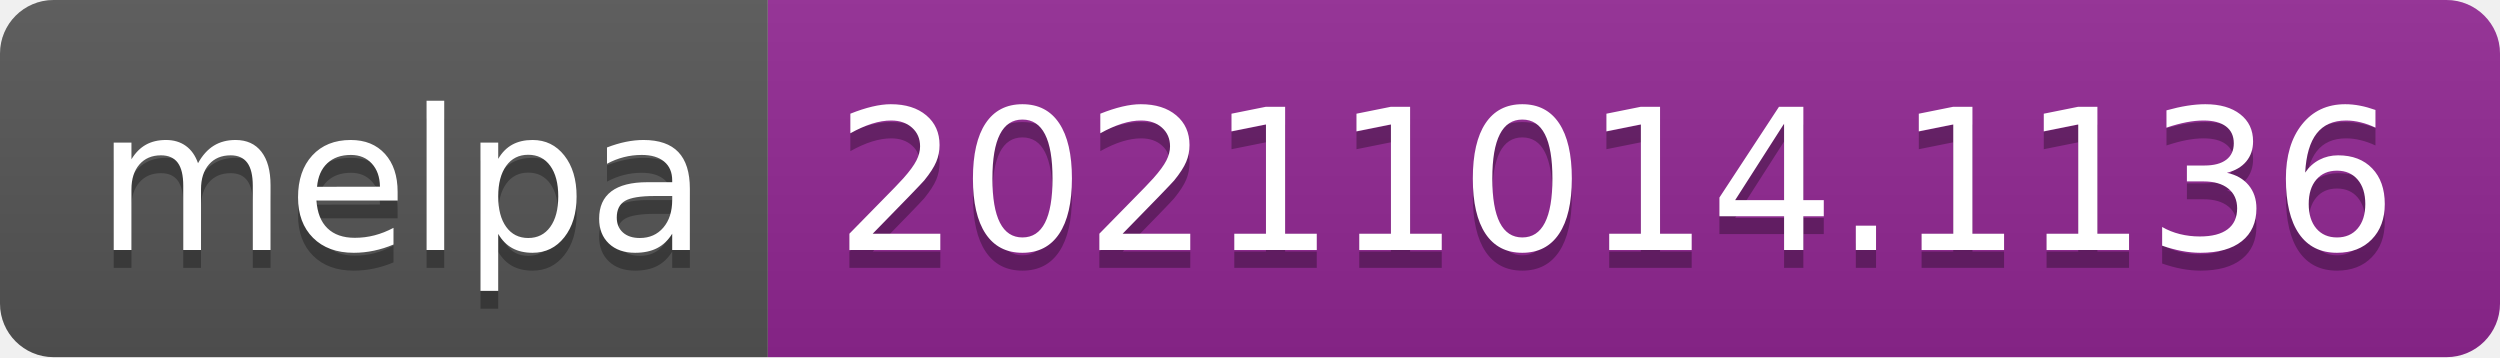
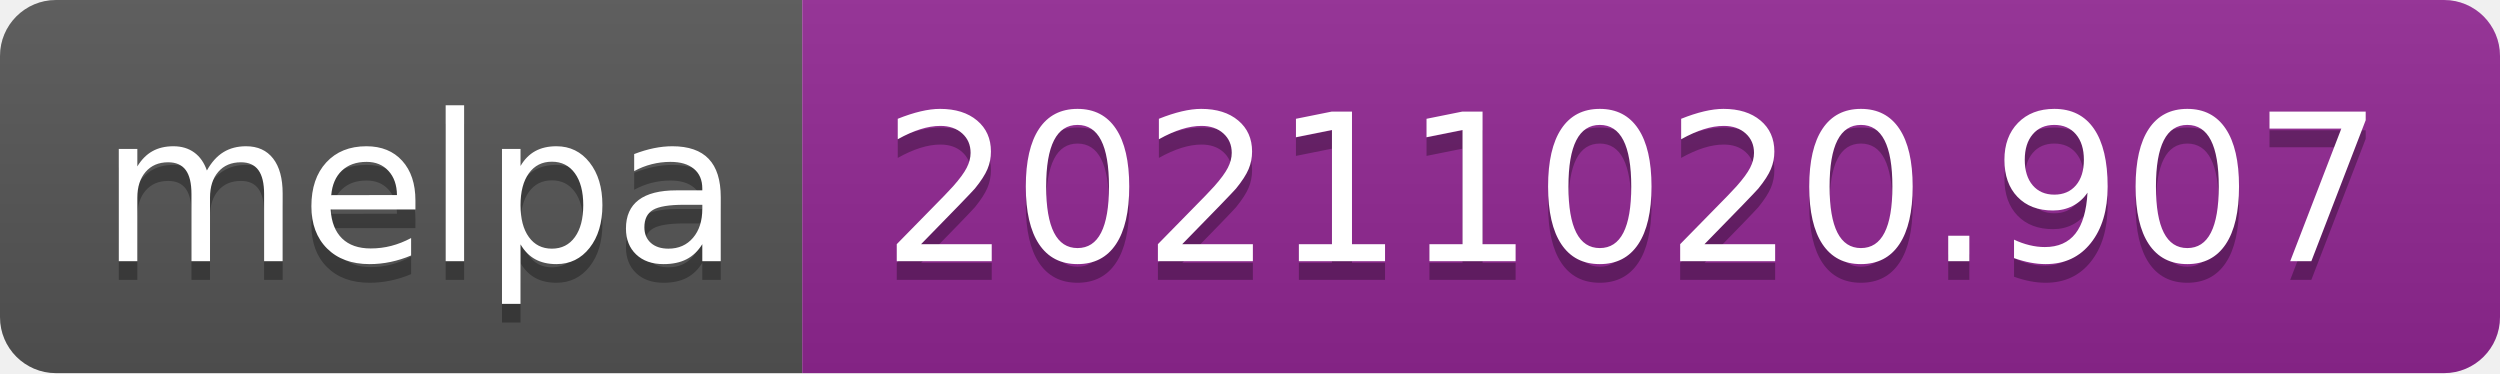
- <svg xmlns="http://www.w3.org/2000/svg" width="140" height="20" role="img" aria-label="melpa: 20211014.1136">
+ <svg xmlns="http://www.w3.org/2000/svg" width="134" height="20" role="img" aria-label="melpa: 20211020.907">
  <linearGradient id="s" x2="0" y2="100%">
    <stop offset="0" stop-color="#bbb" stop-opacity=".1" />
    <stop offset="1" stop-opacity=".1" />
  </linearGradient>
  <clipPath id="r">
-     <rect width="140" height="20" rx="3" fill="#fff" />
+     <rect width="134" height="20" rx="3" fill="#fff" />
  </clipPath>
  <g clip-path="url(#r)">
    <rect width="43" height="20" fill="#555" />
-     <rect x="43" width="97" height="20" fill="#922793" />
-     <rect width="140" height="20" fill="url(#s)" />
+     <rect x="43" width="91" height="20" fill="#922793" />
+     <rect width="134" height="20" fill="url(#s)" />
  </g>
  <g fill="#fff" text-anchor="middle" font-family="Verdana,Geneva,DejaVu Sans,sans-serif" text-rendering="geometricPrecision" font-size="110">
    <text aria-hidden="true" x="225" y="150" fill="#010101" fill-opacity=".3" transform="scale(.1)" textLength="330">melpa</text>
    <text x="225" y="140" transform="scale(.1)" fill="#fff" textLength="330">melpa</text>
-     <text aria-hidden="true" x="905" y="150" fill="#010101" fill-opacity=".3" transform="scale(.1)" textLength="870">20211014.1136</text>
-     <text x="905" y="140" transform="scale(.1)" fill="#fff" textLength="870">20211014.1136</text>
+     <text aria-hidden="true" x="875" y="150" fill="#010101" fill-opacity=".3" transform="scale(.1)" textLength="810">20211020.907</text>
+     <text x="875" y="140" transform="scale(.1)" fill="#fff" textLength="810">20211020.907</text>
  </g>
</svg>
